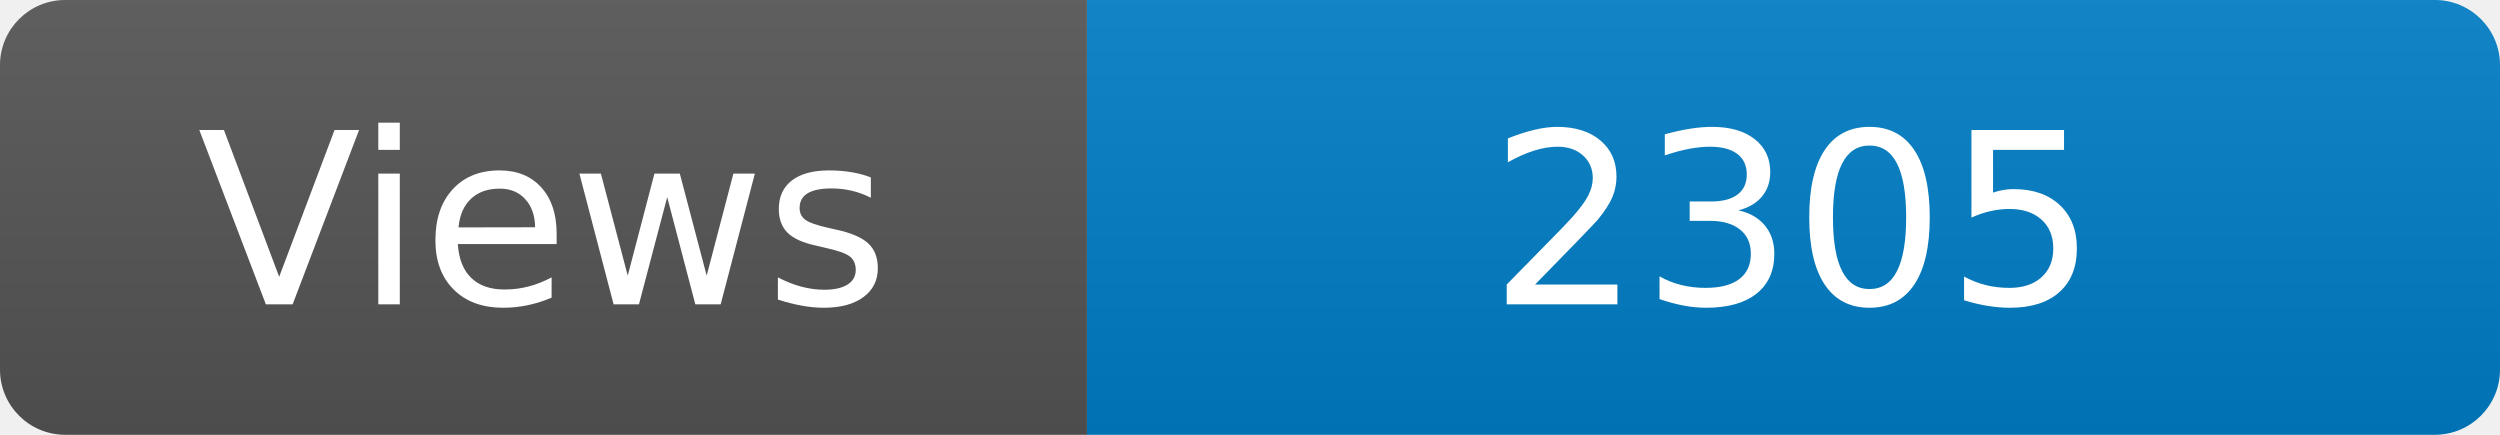
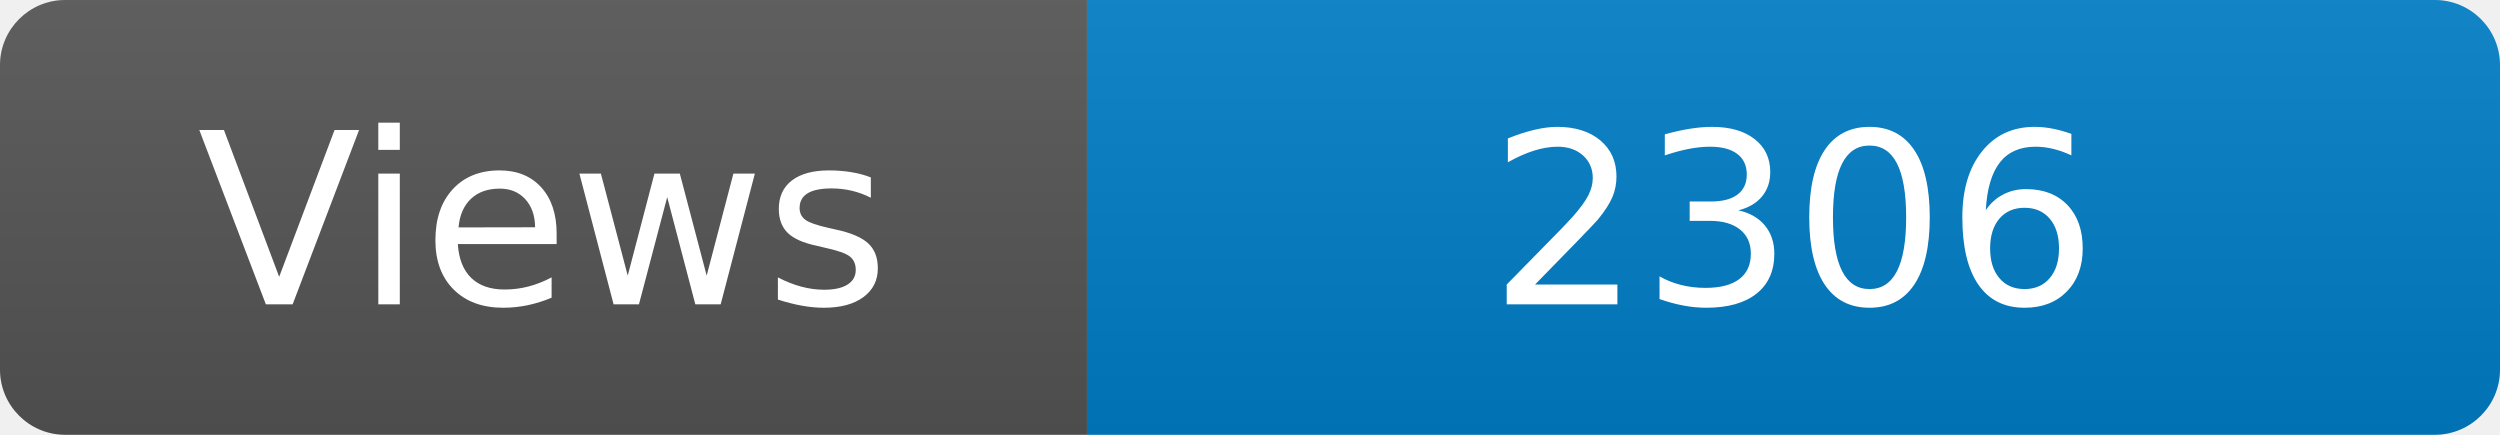
<svg xmlns="http://www.w3.org/2000/svg" width="115" height="20" role="img" aria-label="Maintained?: yes">
  <linearGradient id="s" x2="0" y2="100%">
    <stop offset="0" stop-color="#bbb" stop-opacity=".1" />
    <stop offset="1" stop-opacity=".1" />
  </linearGradient>
  <clipPath id="r">
    <rect width="115" height="20" rx="3" fill="#fff" />
  </clipPath>
  <g clip-path="url(#r)">
    <rect width="50" height="20" fill="#555" />
    <rect x="50" width="160" height="20" fill="#007ec6" />
    <rect width="115" height="20" fill="url(#s)" />
  </g>
  <g fill="#fff" text-anchor="middle" font-family="Verdana,Geneva,DejaVu Sans,sans-serif" font-size="110">
    <text x="250" y="140" transform="scale(.1)" fill="#fff">Views</text>
-     <text x="825" y="140" transform="scale(.1)" fill="#fff">2305</text>
+     <text x="825" y="140" transform="scale(.1)" fill="#fff">2306</text>
  </g>
</svg>
